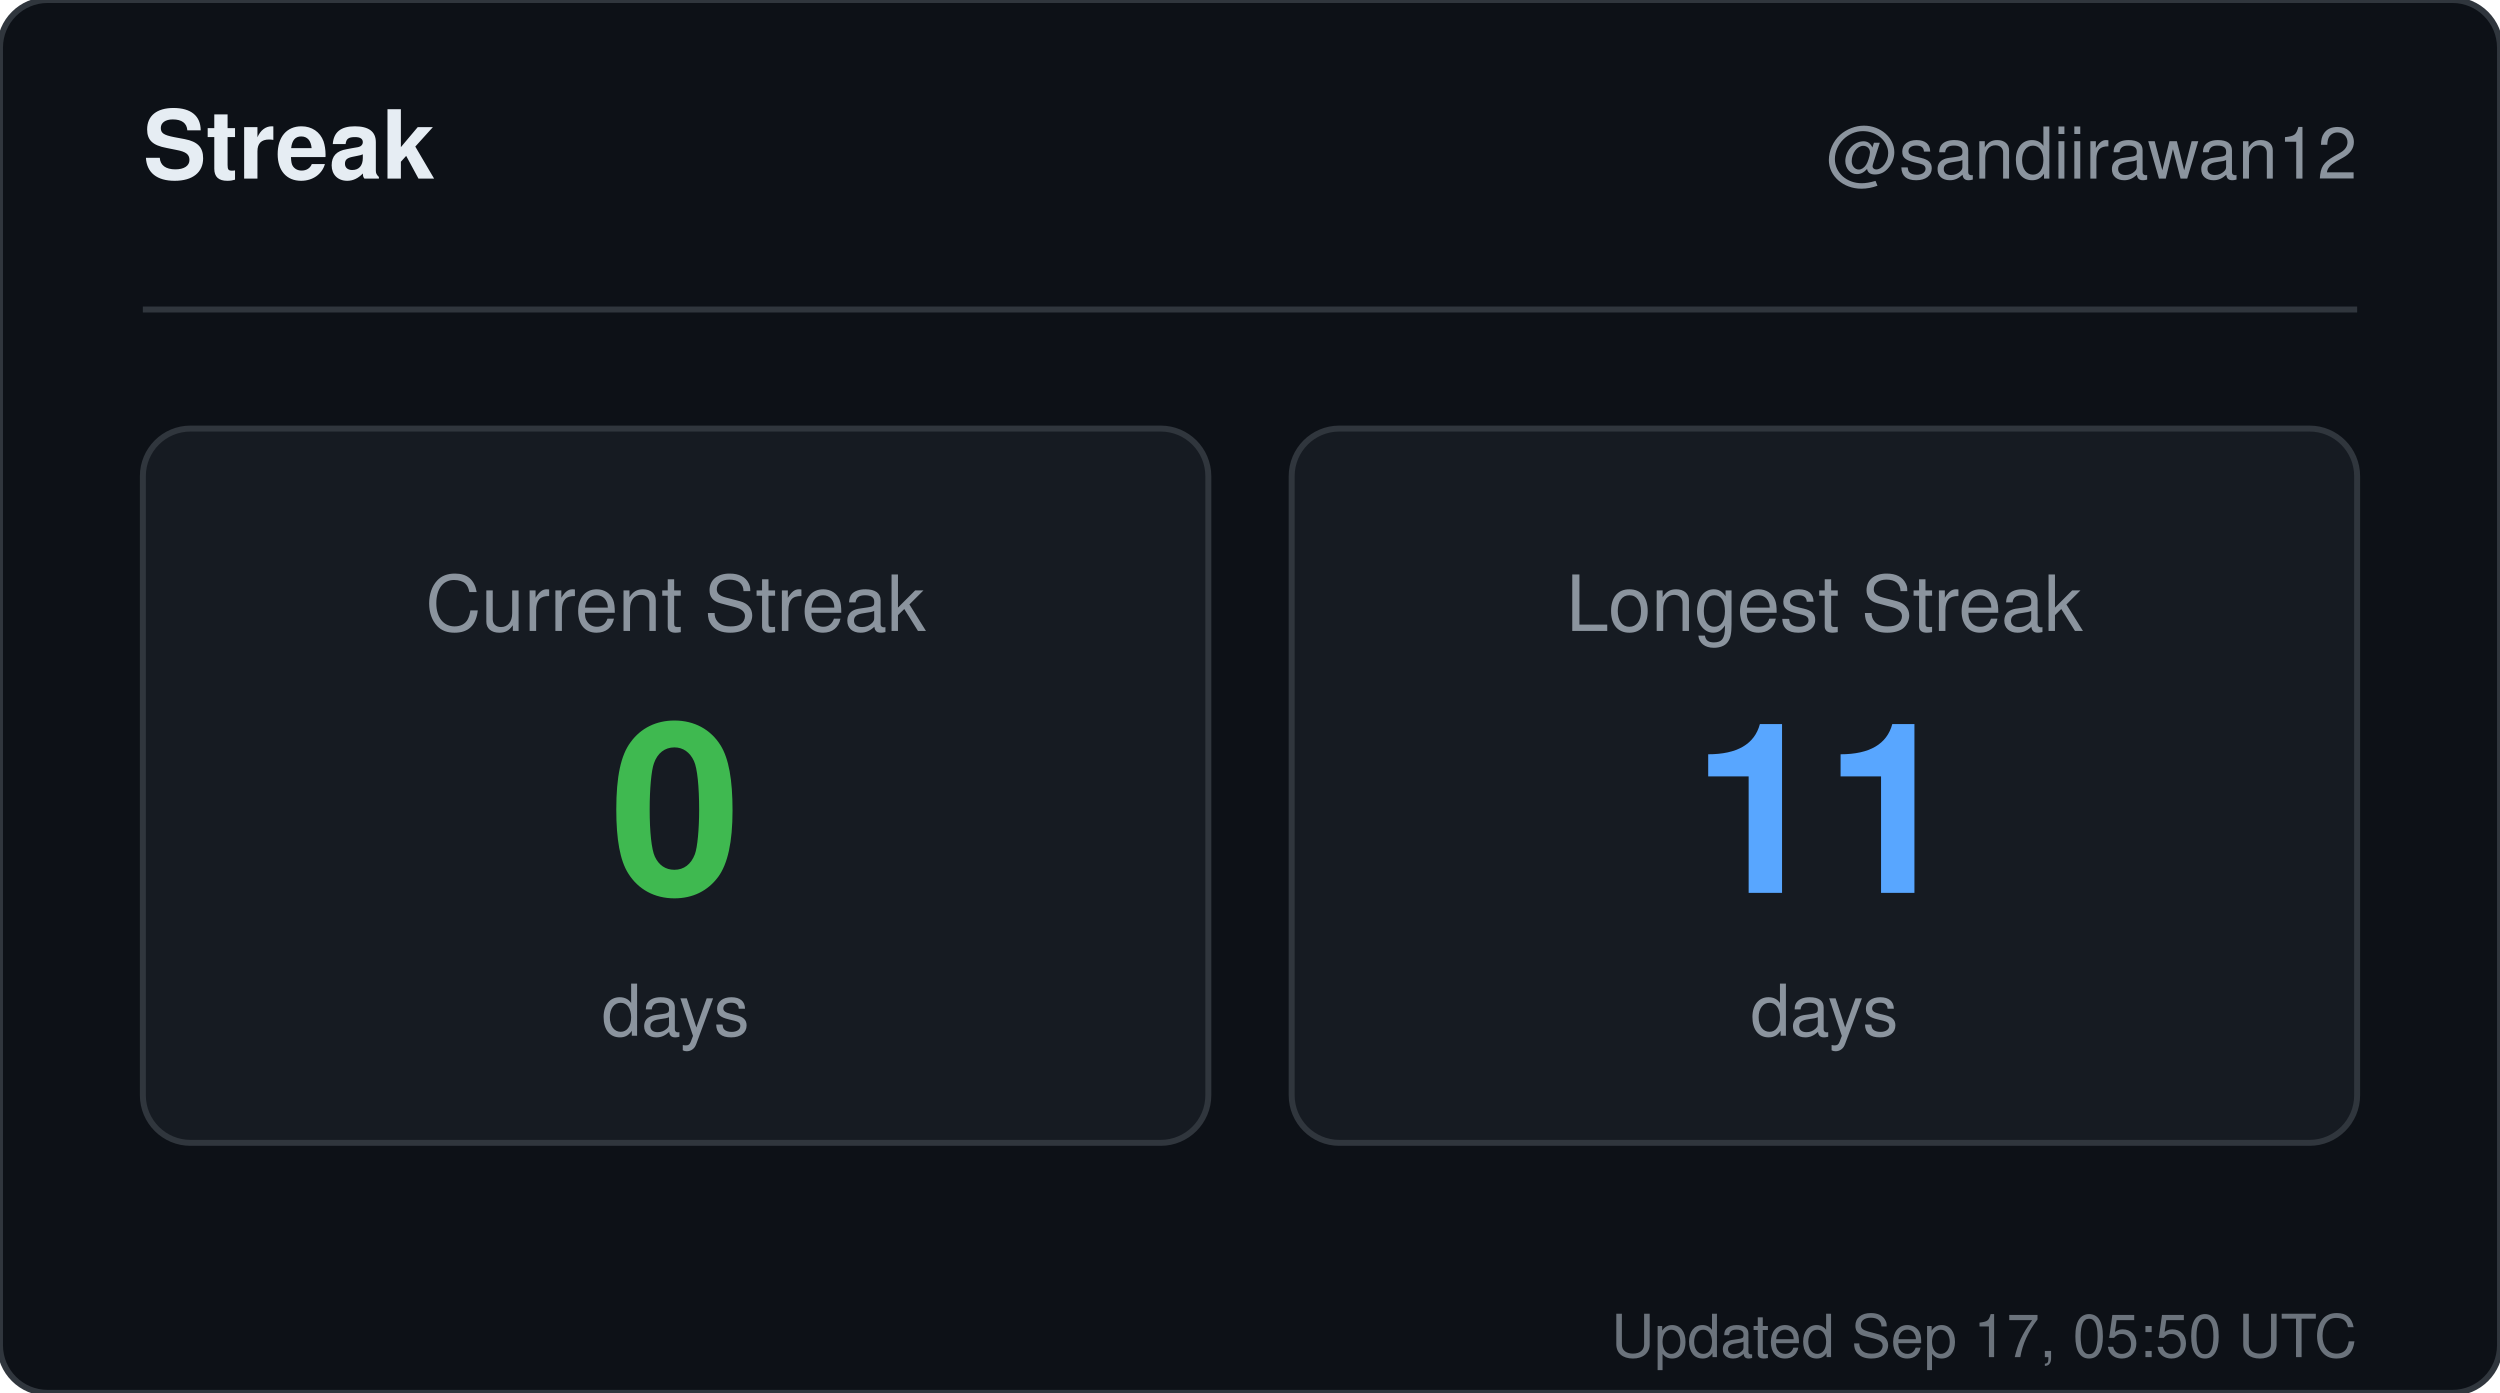
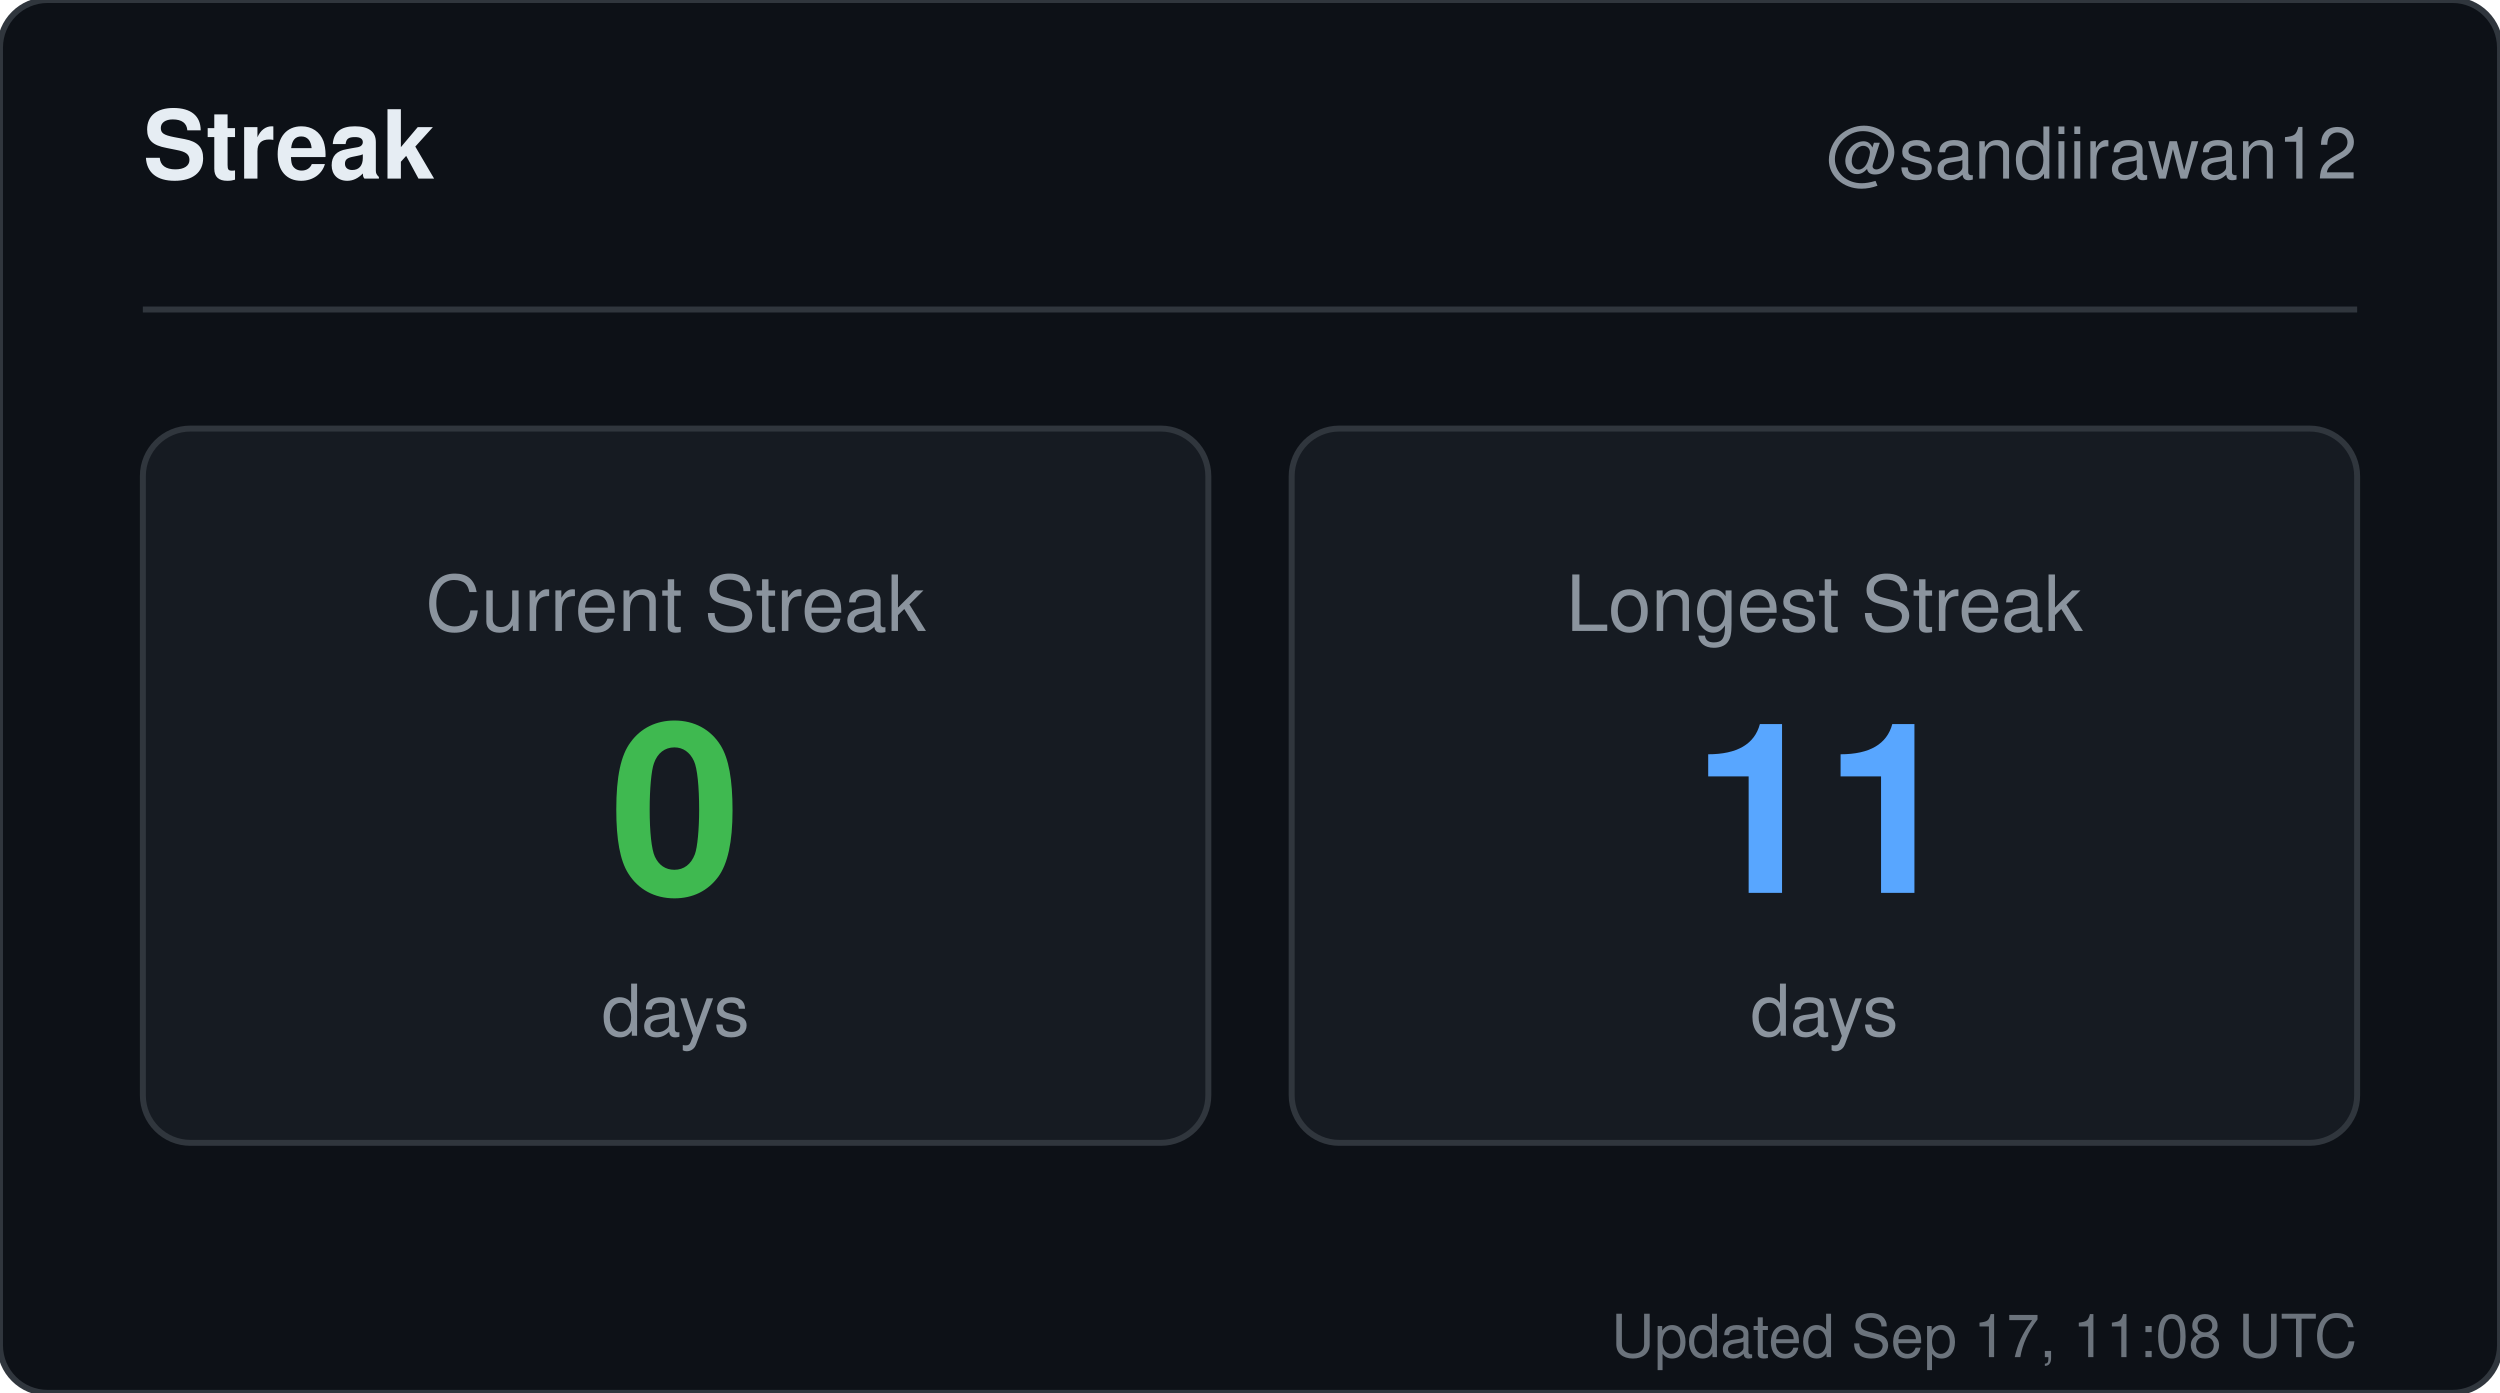
<svg xmlns="http://www.w3.org/2000/svg" width="420" height="234" viewBox="0 0 420 234" role="img" aria-label="Streak for sandiirawan12">
  <rect width="420" height="234" rx="8" fill="#0d1117" stroke="#30363d" />
  <g font-family="-apple-system, BlinkMacSystemFont, Segoe UI, Helvetica, Arial, sans-serif">
    <text x="24" y="30" fill="#e6edf3" font-size="16" font-weight="700">Streak</text>
    <text x="396" y="30" fill="#8b949e" font-size="12" text-anchor="end">@sandiirawan12</text>
    <line x1="24" y1="52" x2="396" y2="52" stroke="#30363d" />
    <rect x="24" y="72" width="179" height="120" rx="8" fill="#161b22" stroke="#30363d" />
    <text x="113.5" y="106" fill="#8b949e" font-size="13" text-anchor="middle">Current Streak</text>
    <text x="113.5" y="150" fill="#3fb950" font-size="40" font-weight="700" text-anchor="middle">0</text>
    <text x="113.5" y="174" fill="#8b949e" font-size="12" text-anchor="middle">days</text>
    <rect x="217" y="72" width="179" height="120" rx="8" fill="#161b22" stroke="#30363d" />
    <text x="306.5" y="106" fill="#8b949e" font-size="13" text-anchor="middle">Longest Streak</text>
    <text x="306.5" y="150" fill="#58a6ff" font-size="40" font-weight="700" text-anchor="middle">11</text>
    <text x="306.5" y="174" fill="#8b949e" font-size="12" text-anchor="middle">days</text>
-     <text x="396" y="228" fill="#8b949e" font-size="10" text-anchor="end" opacity="0.75">Updated Sep 17, 05:50 UTC</text>
+     <text x="396" y="228" fill="#8b949e" font-size="10" text-anchor="end" opacity="0.75">Updated Sep 17, 11:08 UTC</text>
  </g>
</svg>
